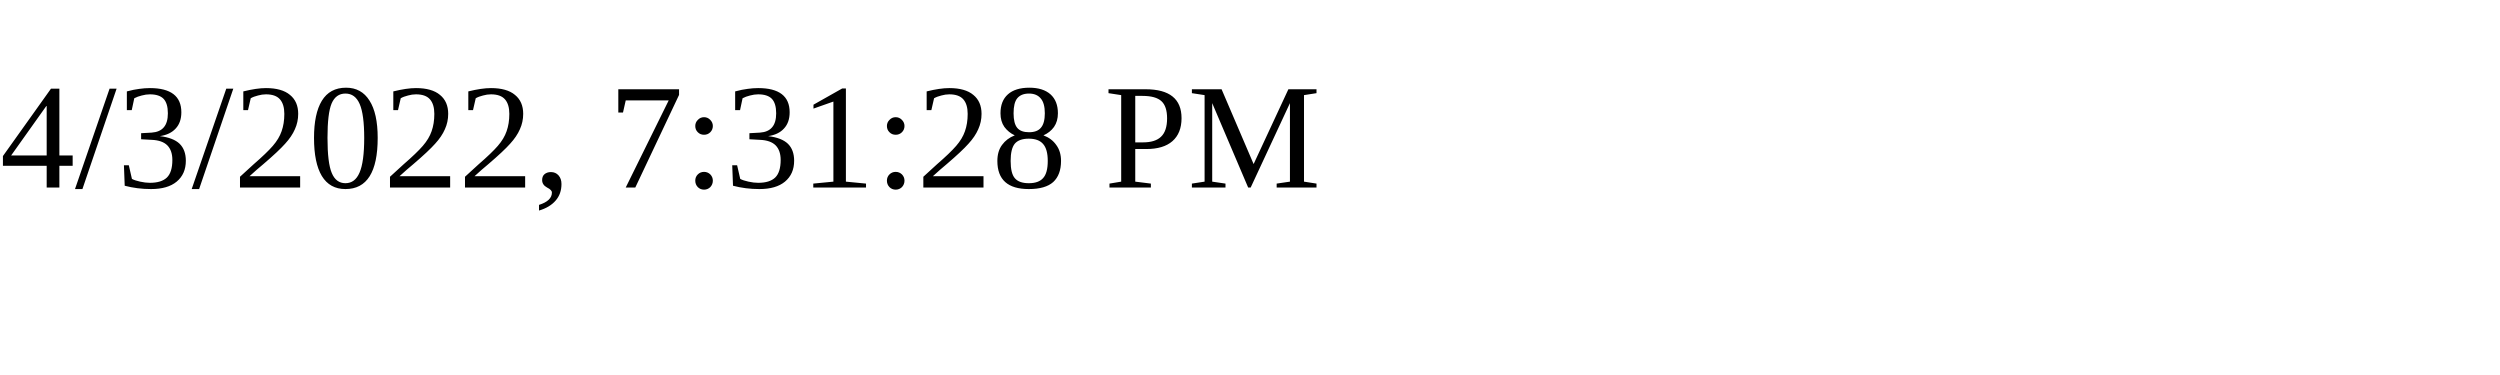
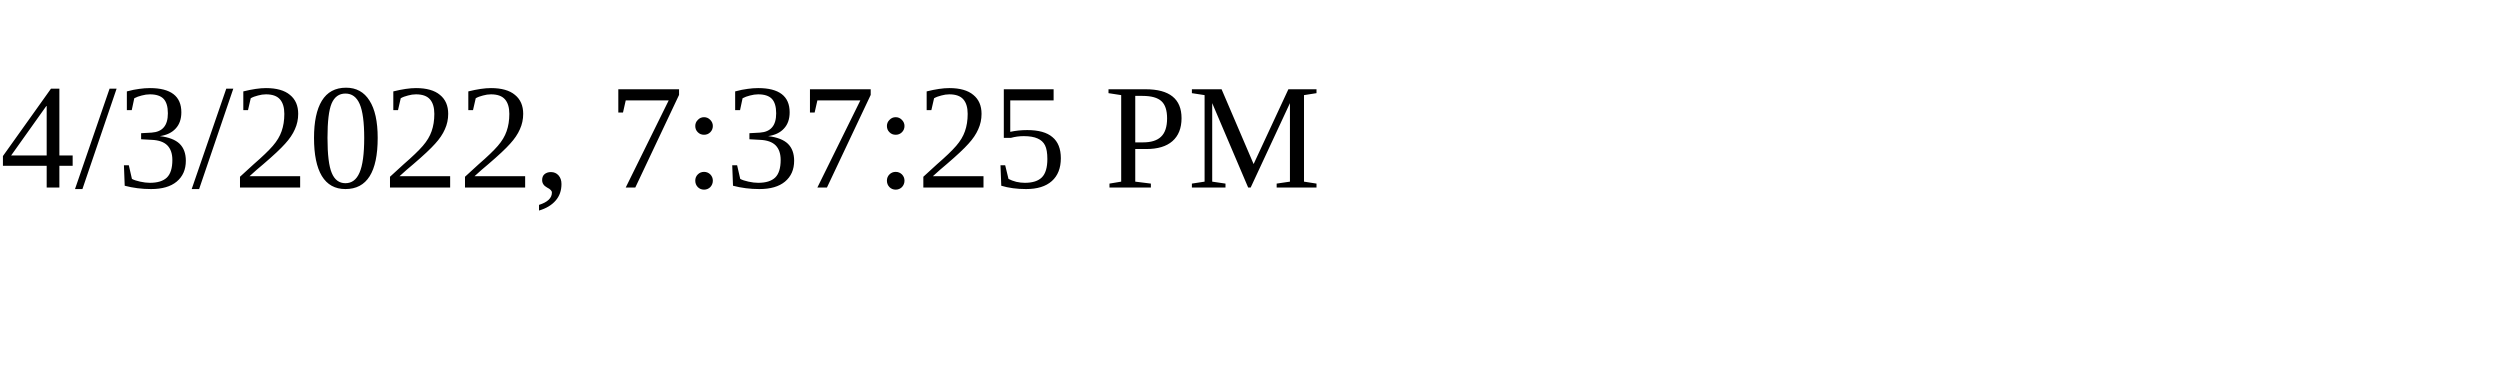
<svg xmlns="http://www.w3.org/2000/svg" height="30" width="200">
-   <text x="0" y="15">4/3/2022, 7:31:28 PM</text>
+   <text x="0" y="15">4/3/2022, 7:37:25 PM</text>
</svg>
